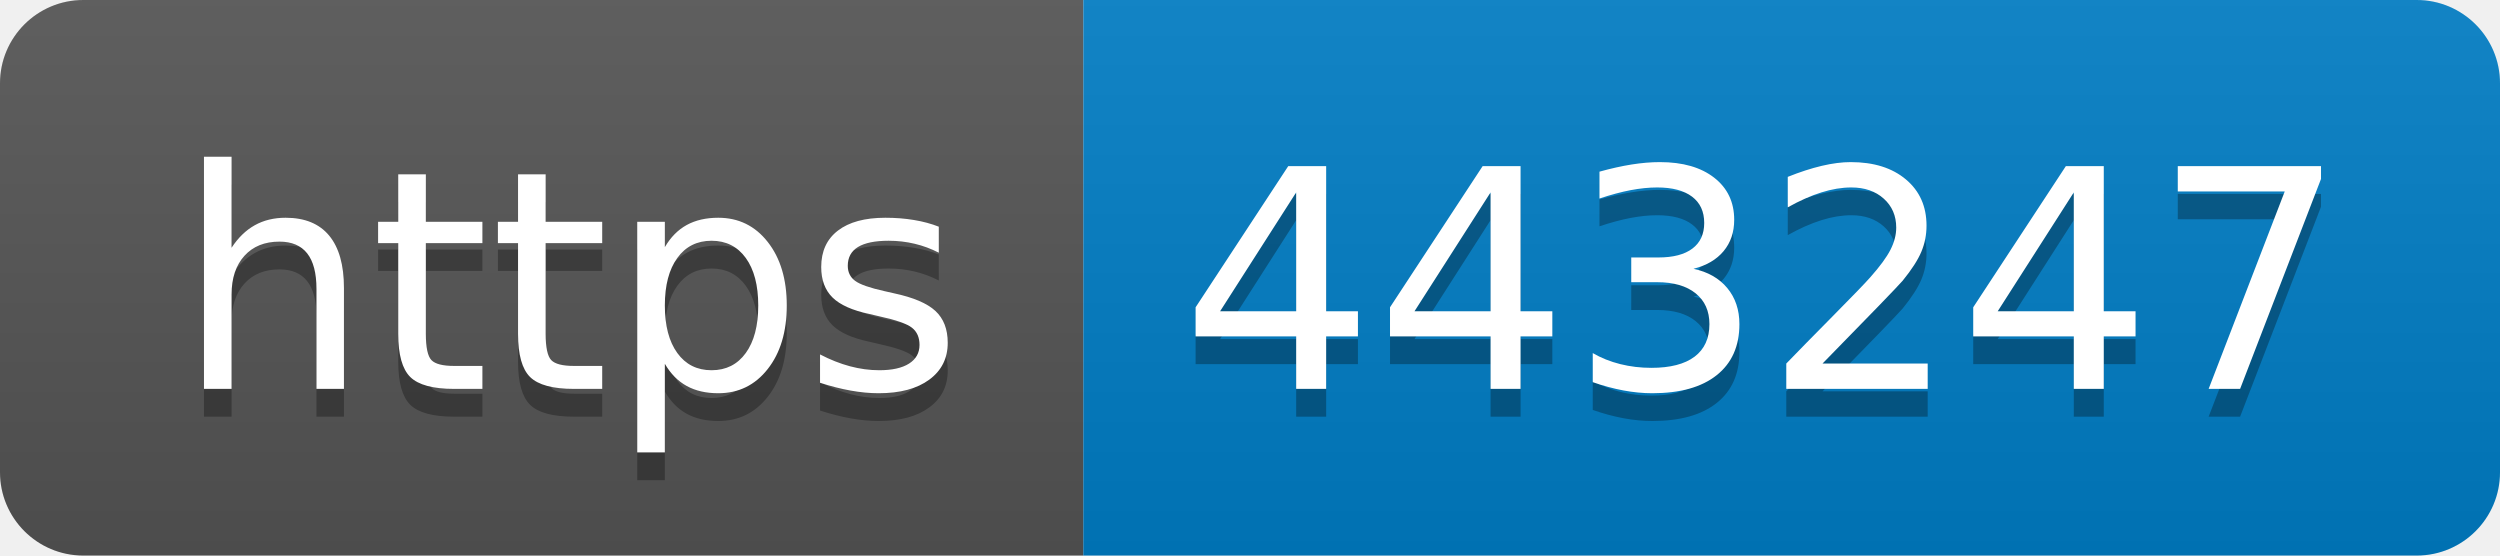
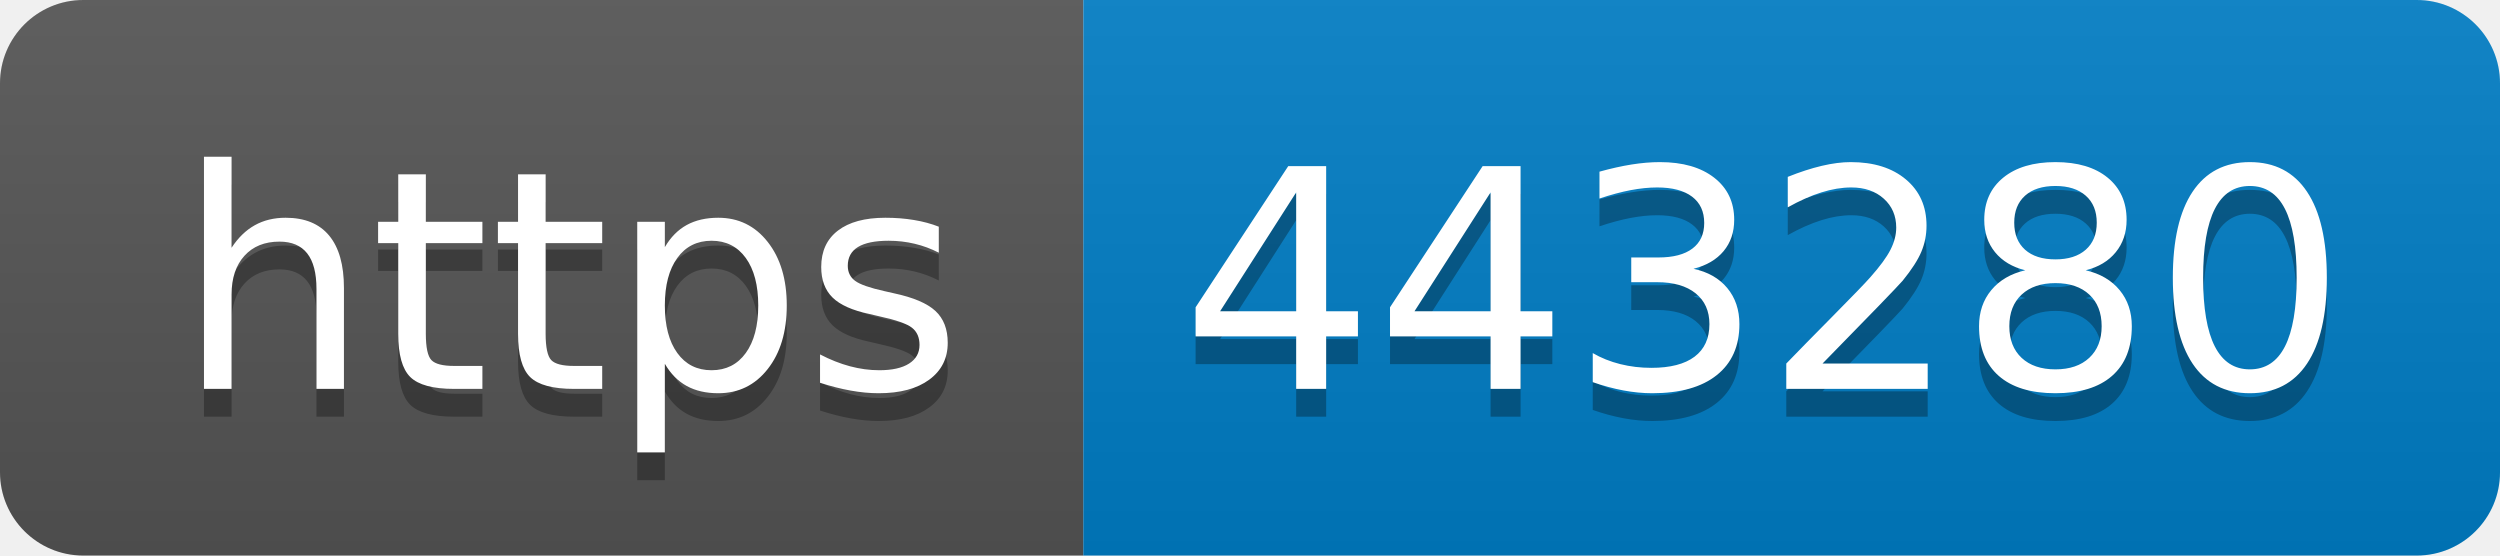
- <svg xmlns="http://www.w3.org/2000/svg" width="90" height="20" role="img" aria-label="https: 443247">
+ <svg xmlns="http://www.w3.org/2000/svg" width="90" height="20" role="img" aria-label="https: 443280">
  <linearGradient id="s" x2="0" y2="100%">
    <stop offset="0" stop-color="#bbb" stop-opacity=".1" />
    <stop offset="1" stop-opacity=".1" />
  </linearGradient>
  <clipPath id="r">
    <rect width="90" height="20" rx="3" fill="#fff" />
  </clipPath>
  <g clip-path="url(#r)">
    <rect width="39" height="20" fill="#555" />
    <rect x="39" width="51" height="20" fill="#007ec6" />
    <rect width="90" height="20" fill="url(#s)" />
  </g>
  <g fill="#fff" text-anchor="middle" font-family="Verdana,Geneva,DejaVu Sans,sans-serif" text-rendering="geometricPrecision" font-size="110">
    <text aria-hidden="true" x="205" y="150" fill="#010101" fill-opacity=".3" transform="scale(.1)" textLength="290">https</text>
    <text x="205" y="140" transform="scale(.1)" fill="#fff" textLength="290">https</text>
-     <text aria-hidden="true" x="635" y="150" fill="#010101" fill-opacity=".3" transform="scale(.1)" textLength="410">443247</text>
-     <text x="635" y="140" transform="scale(.1)" fill="#fff" textLength="410">443247</text>
+     <text aria-hidden="true" x="635" y="150" fill="#010101" fill-opacity=".3" transform="scale(.1)" textLength="410">443280</text>
+     <text x="635" y="140" transform="scale(.1)" fill="#fff" textLength="410">443280</text>
  </g>
</svg>
